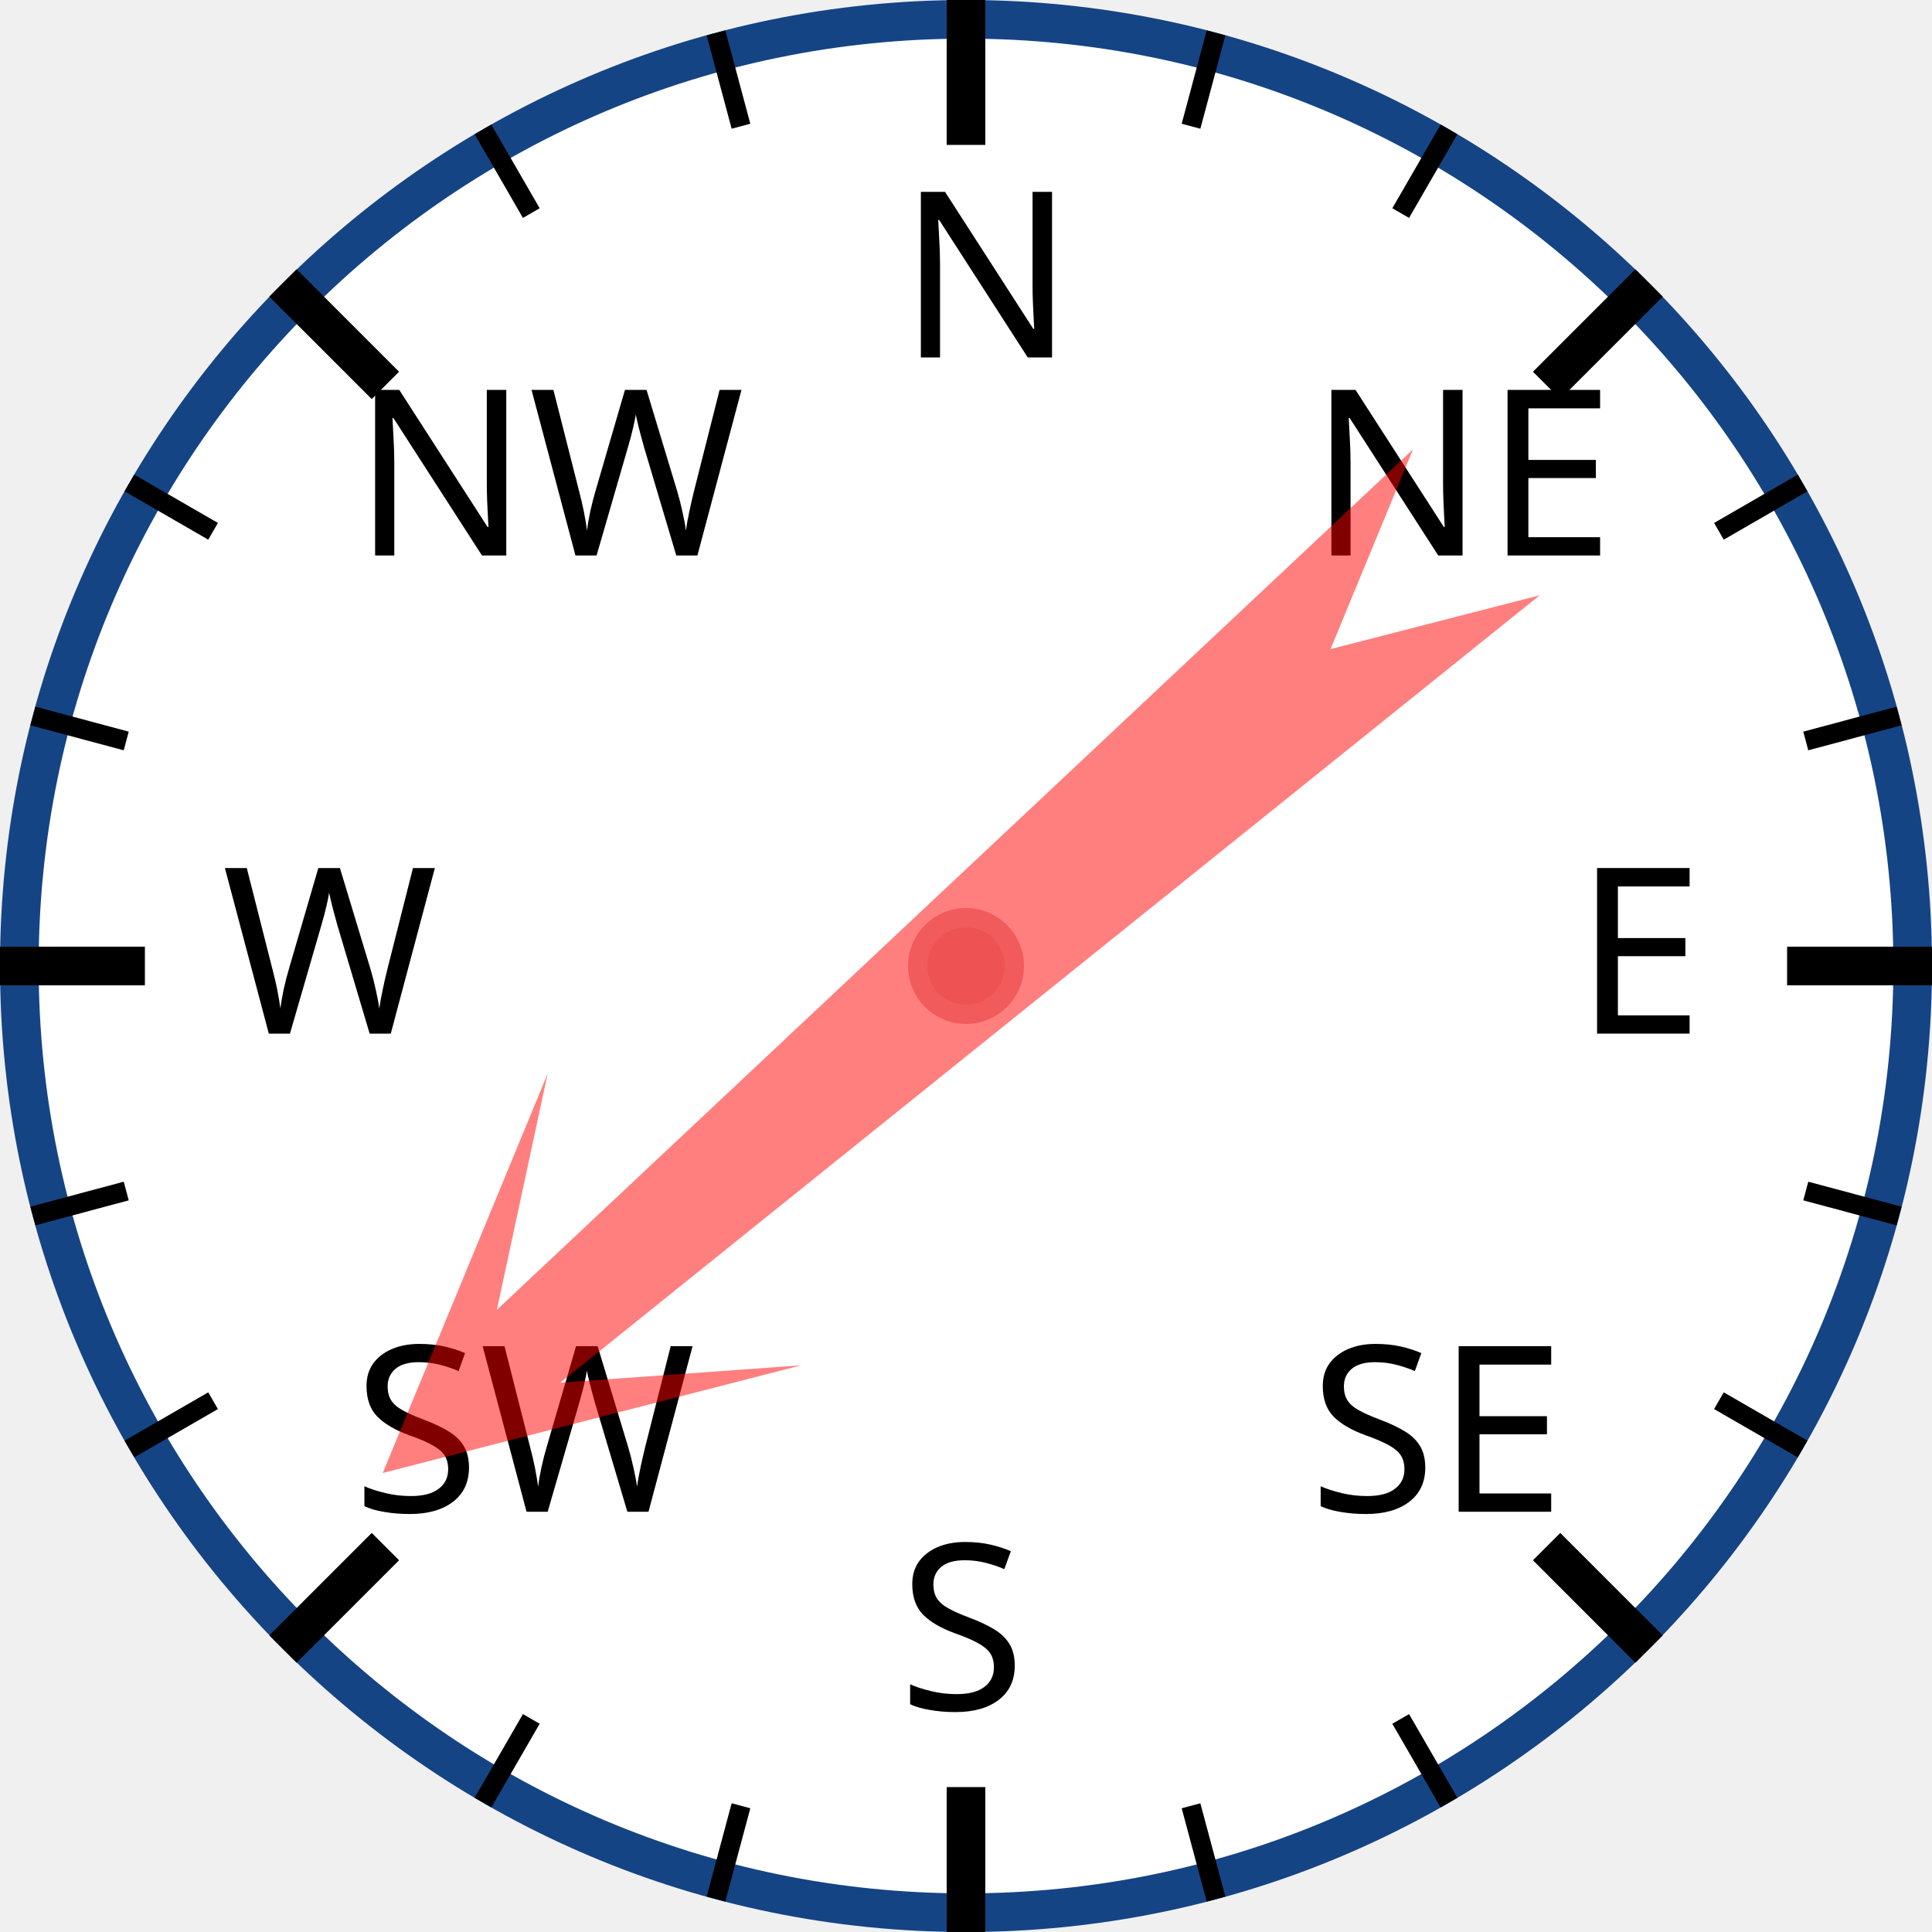
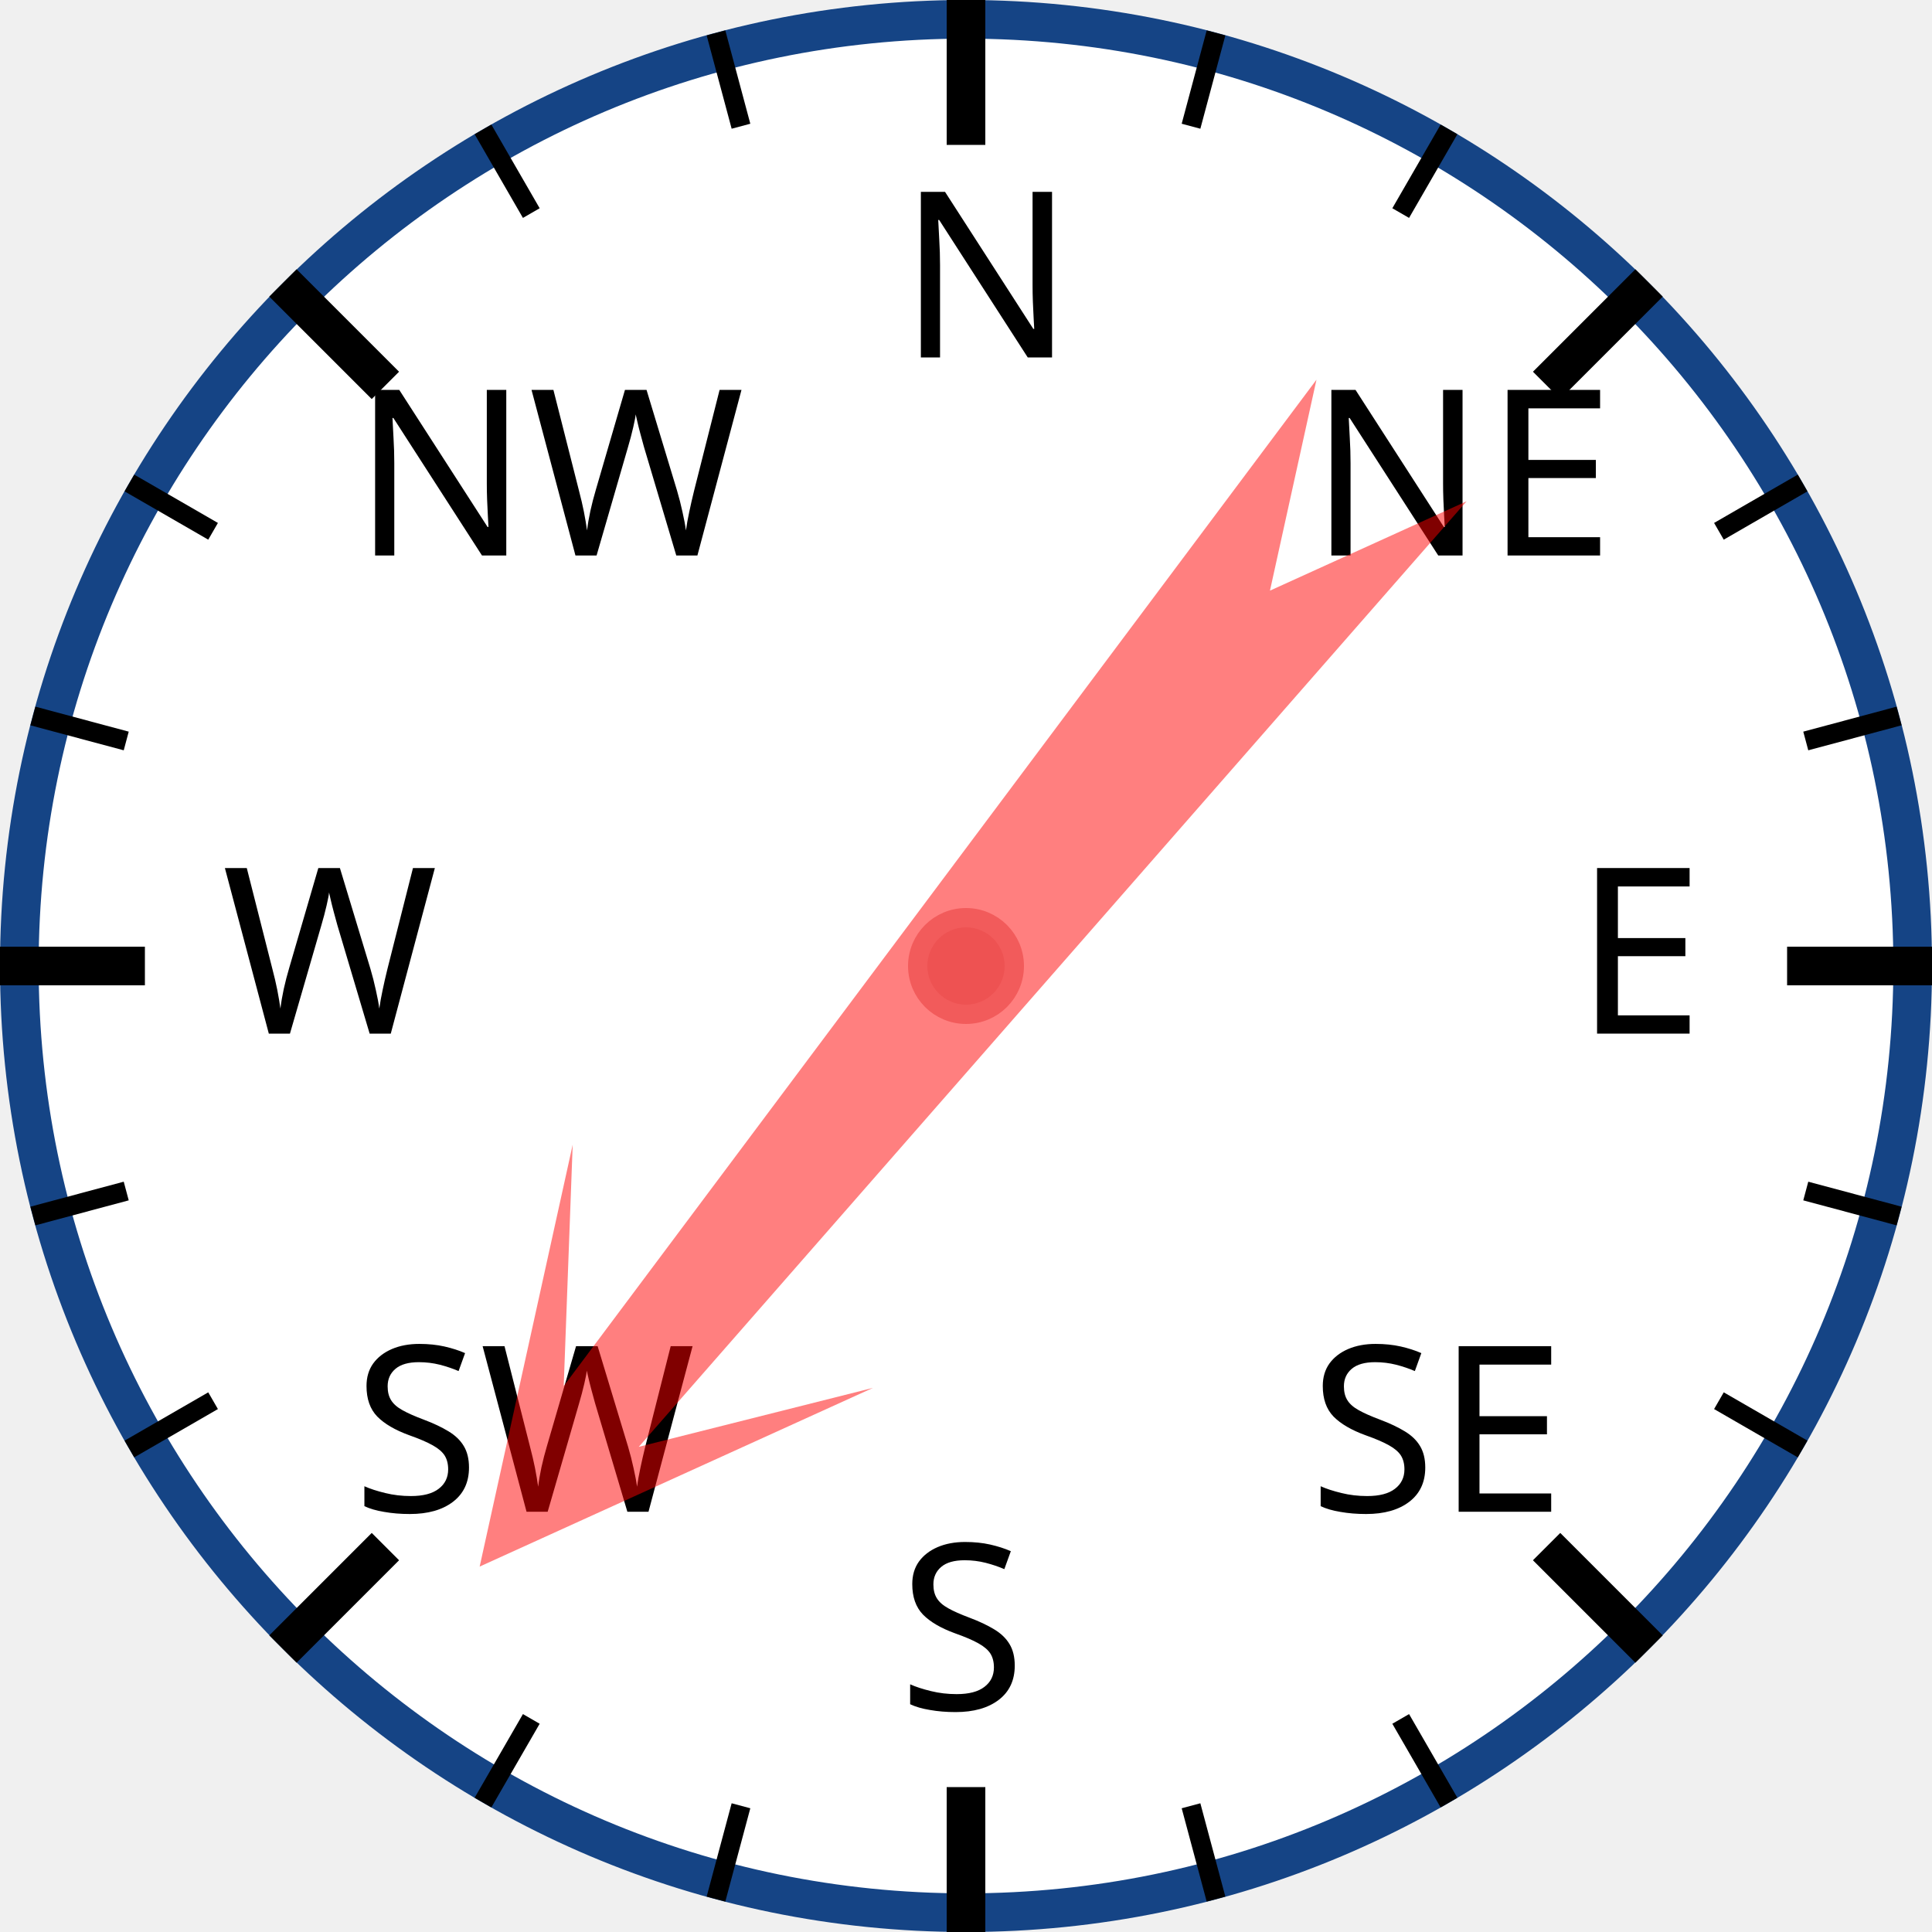
<svg xmlns="http://www.w3.org/2000/svg" width="120px" height="120px" viewBox="0 0 200 200">
  <circle cx="100" cy="100" r="98" style="fill: white; stroke: #154485; stroke-width: 4;" />
  <text x="93.0" y="37.0" style="font-family: sans-serif; font-size: 18pt;">N</text>
  <line x1="100.0" y1="0.0" x2="100.0" y2="15.0" style="stroke: black; stroke-width: 4;" />
  <line x1="74.118" y1="3.407" x2="76.706" y2="13.067" style="stroke: black; stroke-width: 2;" />
  <line x1="50" y1="13.397" x2="55" y2="22.058" style="stroke: black; stroke-width: 2;" />
  <text x="36.503" y="57.503" style="font-family: sans-serif; font-size: 18pt;">NW</text>
  <line x1="29.289" y1="29.289" x2="39.896" y2="39.896" style="stroke: black; stroke-width: 4;" />
  <line x1="13.397" y1="50" x2="22.058" y2="55" style="stroke: black; stroke-width: 2;" />
  <line x1="3.407" y1="74.118" x2="13.067" y2="76.706" style="stroke: black; stroke-width: 2;" />
  <text x="23.0" y="107.0" style="font-family: sans-serif; font-size: 18pt;">W</text>
  <line x1="0.0" y1="100.0" x2="15.0" y2="100.0" style="stroke: black; stroke-width: 4;" />
  <line x1="3.407" y1="125.882" x2="13.067" y2="123.294" style="stroke: black; stroke-width: 2;" />
  <line x1="13.397" y1="150" x2="22.058" y2="145" style="stroke: black; stroke-width: 2;" />
  <text x="36.503" y="156.497" style="font-family: sans-serif; font-size: 18pt;">SW</text>
  <line x1="29.289" y1="170.711" x2="39.896" y2="160.104" style="stroke: black; stroke-width: 4;" />
  <line x1="50" y1="186.603" x2="55" y2="177.942" style="stroke: black; stroke-width: 2;" />
  <line x1="74.118" y1="196.593" x2="76.706" y2="186.933" style="stroke: black; stroke-width: 2;" />
  <text x="93" y="177.0" style="font-family: sans-serif; font-size: 18pt;">S</text>
  <line x1="100" y1="200.0" x2="100" y2="185.0" style="stroke: black; stroke-width: 4;" />
  <line x1="125.882" y1="196.593" x2="123.294" y2="186.933" style="stroke: black; stroke-width: 2;" />
  <line x1="150.0" y1="186.603" x2="145.0" y2="177.942" style="stroke: black; stroke-width: 2;" />
  <text x="135.497" y="156.497" style="font-family: sans-serif; font-size: 18pt;">SE</text>
  <line x1="170.711" y1="170.711" x2="160.104" y2="160.104" style="stroke: black; stroke-width: 4;" />
  <line x1="186.603" y1="150" x2="177.942" y2="145" style="stroke: black; stroke-width: 2;" />
  <line x1="196.593" y1="125.882" x2="186.933" y2="123.294" style="stroke: black; stroke-width: 2;" />
  <text x="163.0" y="107" style="font-family: sans-serif; font-size: 18pt;">E</text>
  <line x1="200.0" y1="100" x2="185.0" y2="100" style="stroke: black; stroke-width: 4;" />
  <line x1="196.593" y1="74.118" x2="186.933" y2="76.706" style="stroke: black; stroke-width: 2;" />
  <line x1="186.603" y1="50" x2="177.942" y2="55" style="stroke: black; stroke-width: 2;" />
  <text x="135.497" y="57.503" style="font-family: sans-serif; font-size: 18pt;">NE</text>
  <line x1="170.711" y1="29.289" x2="160.104" y2="39.896" style="stroke: black; stroke-width: 4;" />
  <line x1="150" y1="13.397" x2="145" y2="22.058" style="stroke: black; stroke-width: 2;" />
  <line x1="125.882" y1="3.407" x2="123.294" y2="13.067" style="stroke: black; stroke-width: 2;" />
-   <polygon points="100 20 120 60 105 40 110 170 100 150 90 170 95 40 80 60" style="fill: red; fill-opacity: 0.5;" transform="rotate(229,100,100)" />
+   <polygon points="100 20 120 60 105 40 110 170 100 150 90 170 95 40 80 60" style="fill: red; fill-opacity: 0.5;" transform="rotate(219,100,100)" />
  <circle cx="100" cy="100" r="5" style="fill: #EE5252; stroke: #F25B5B; stroke-width: 2;" />
</svg>
